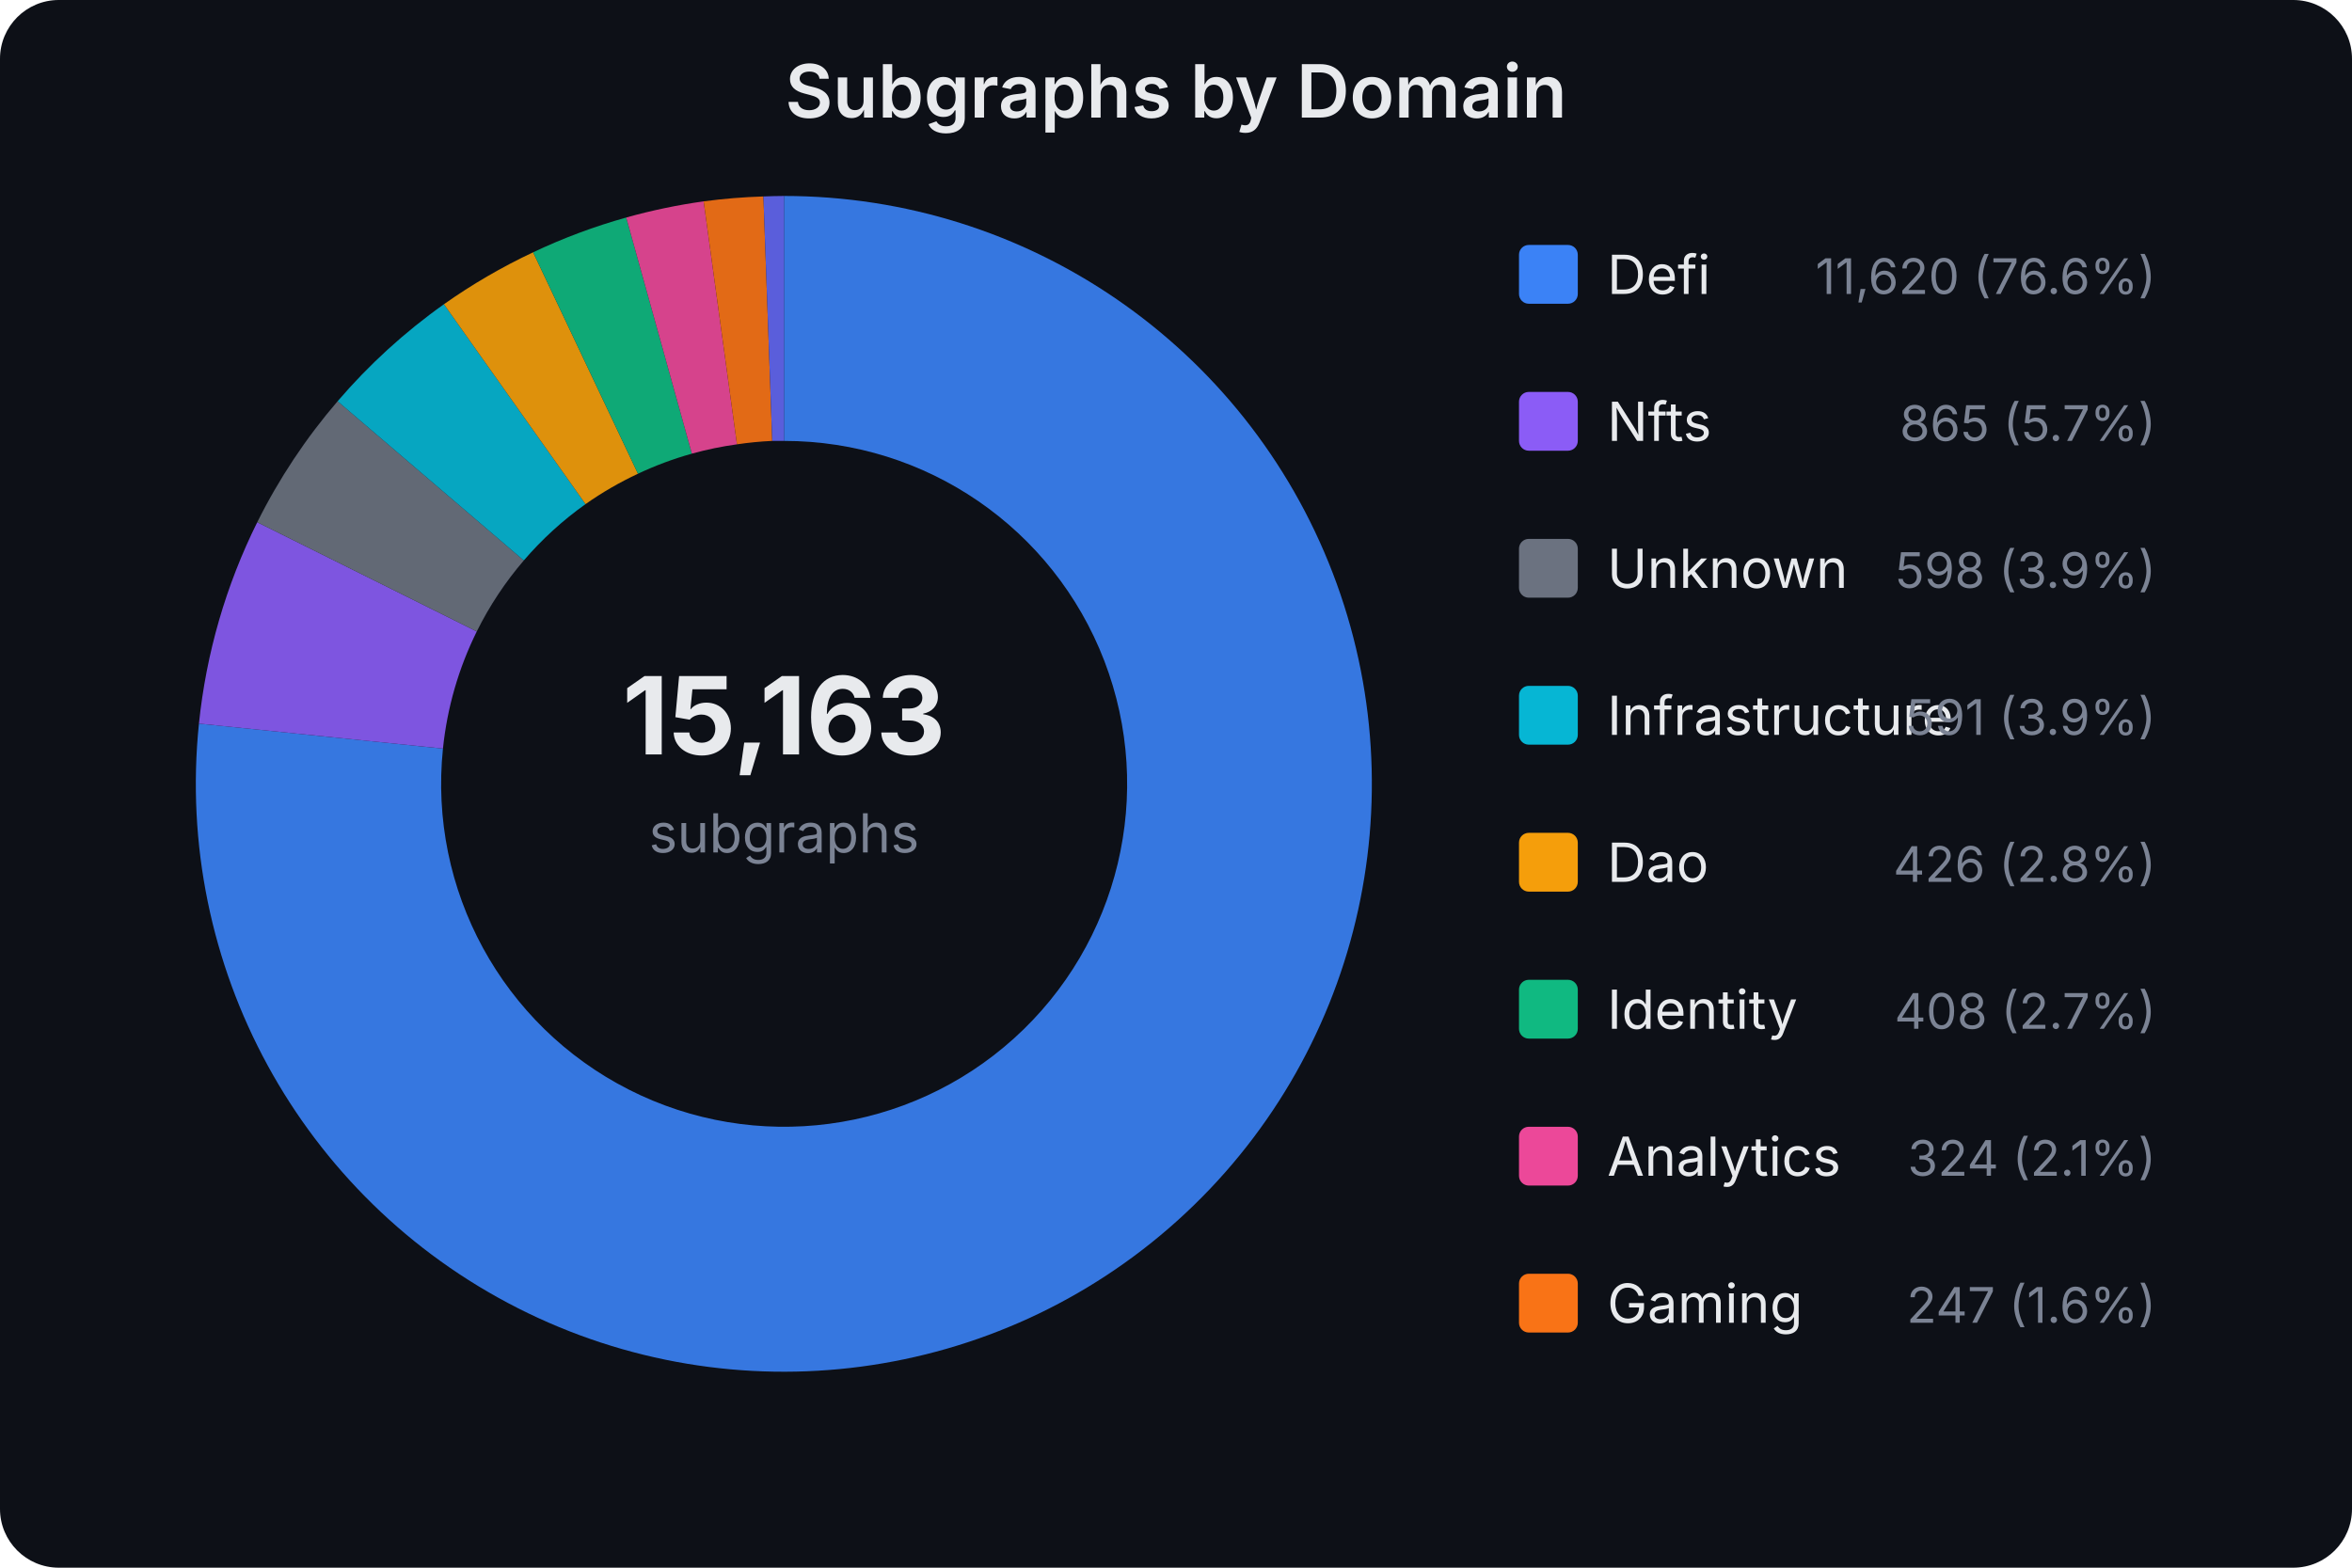
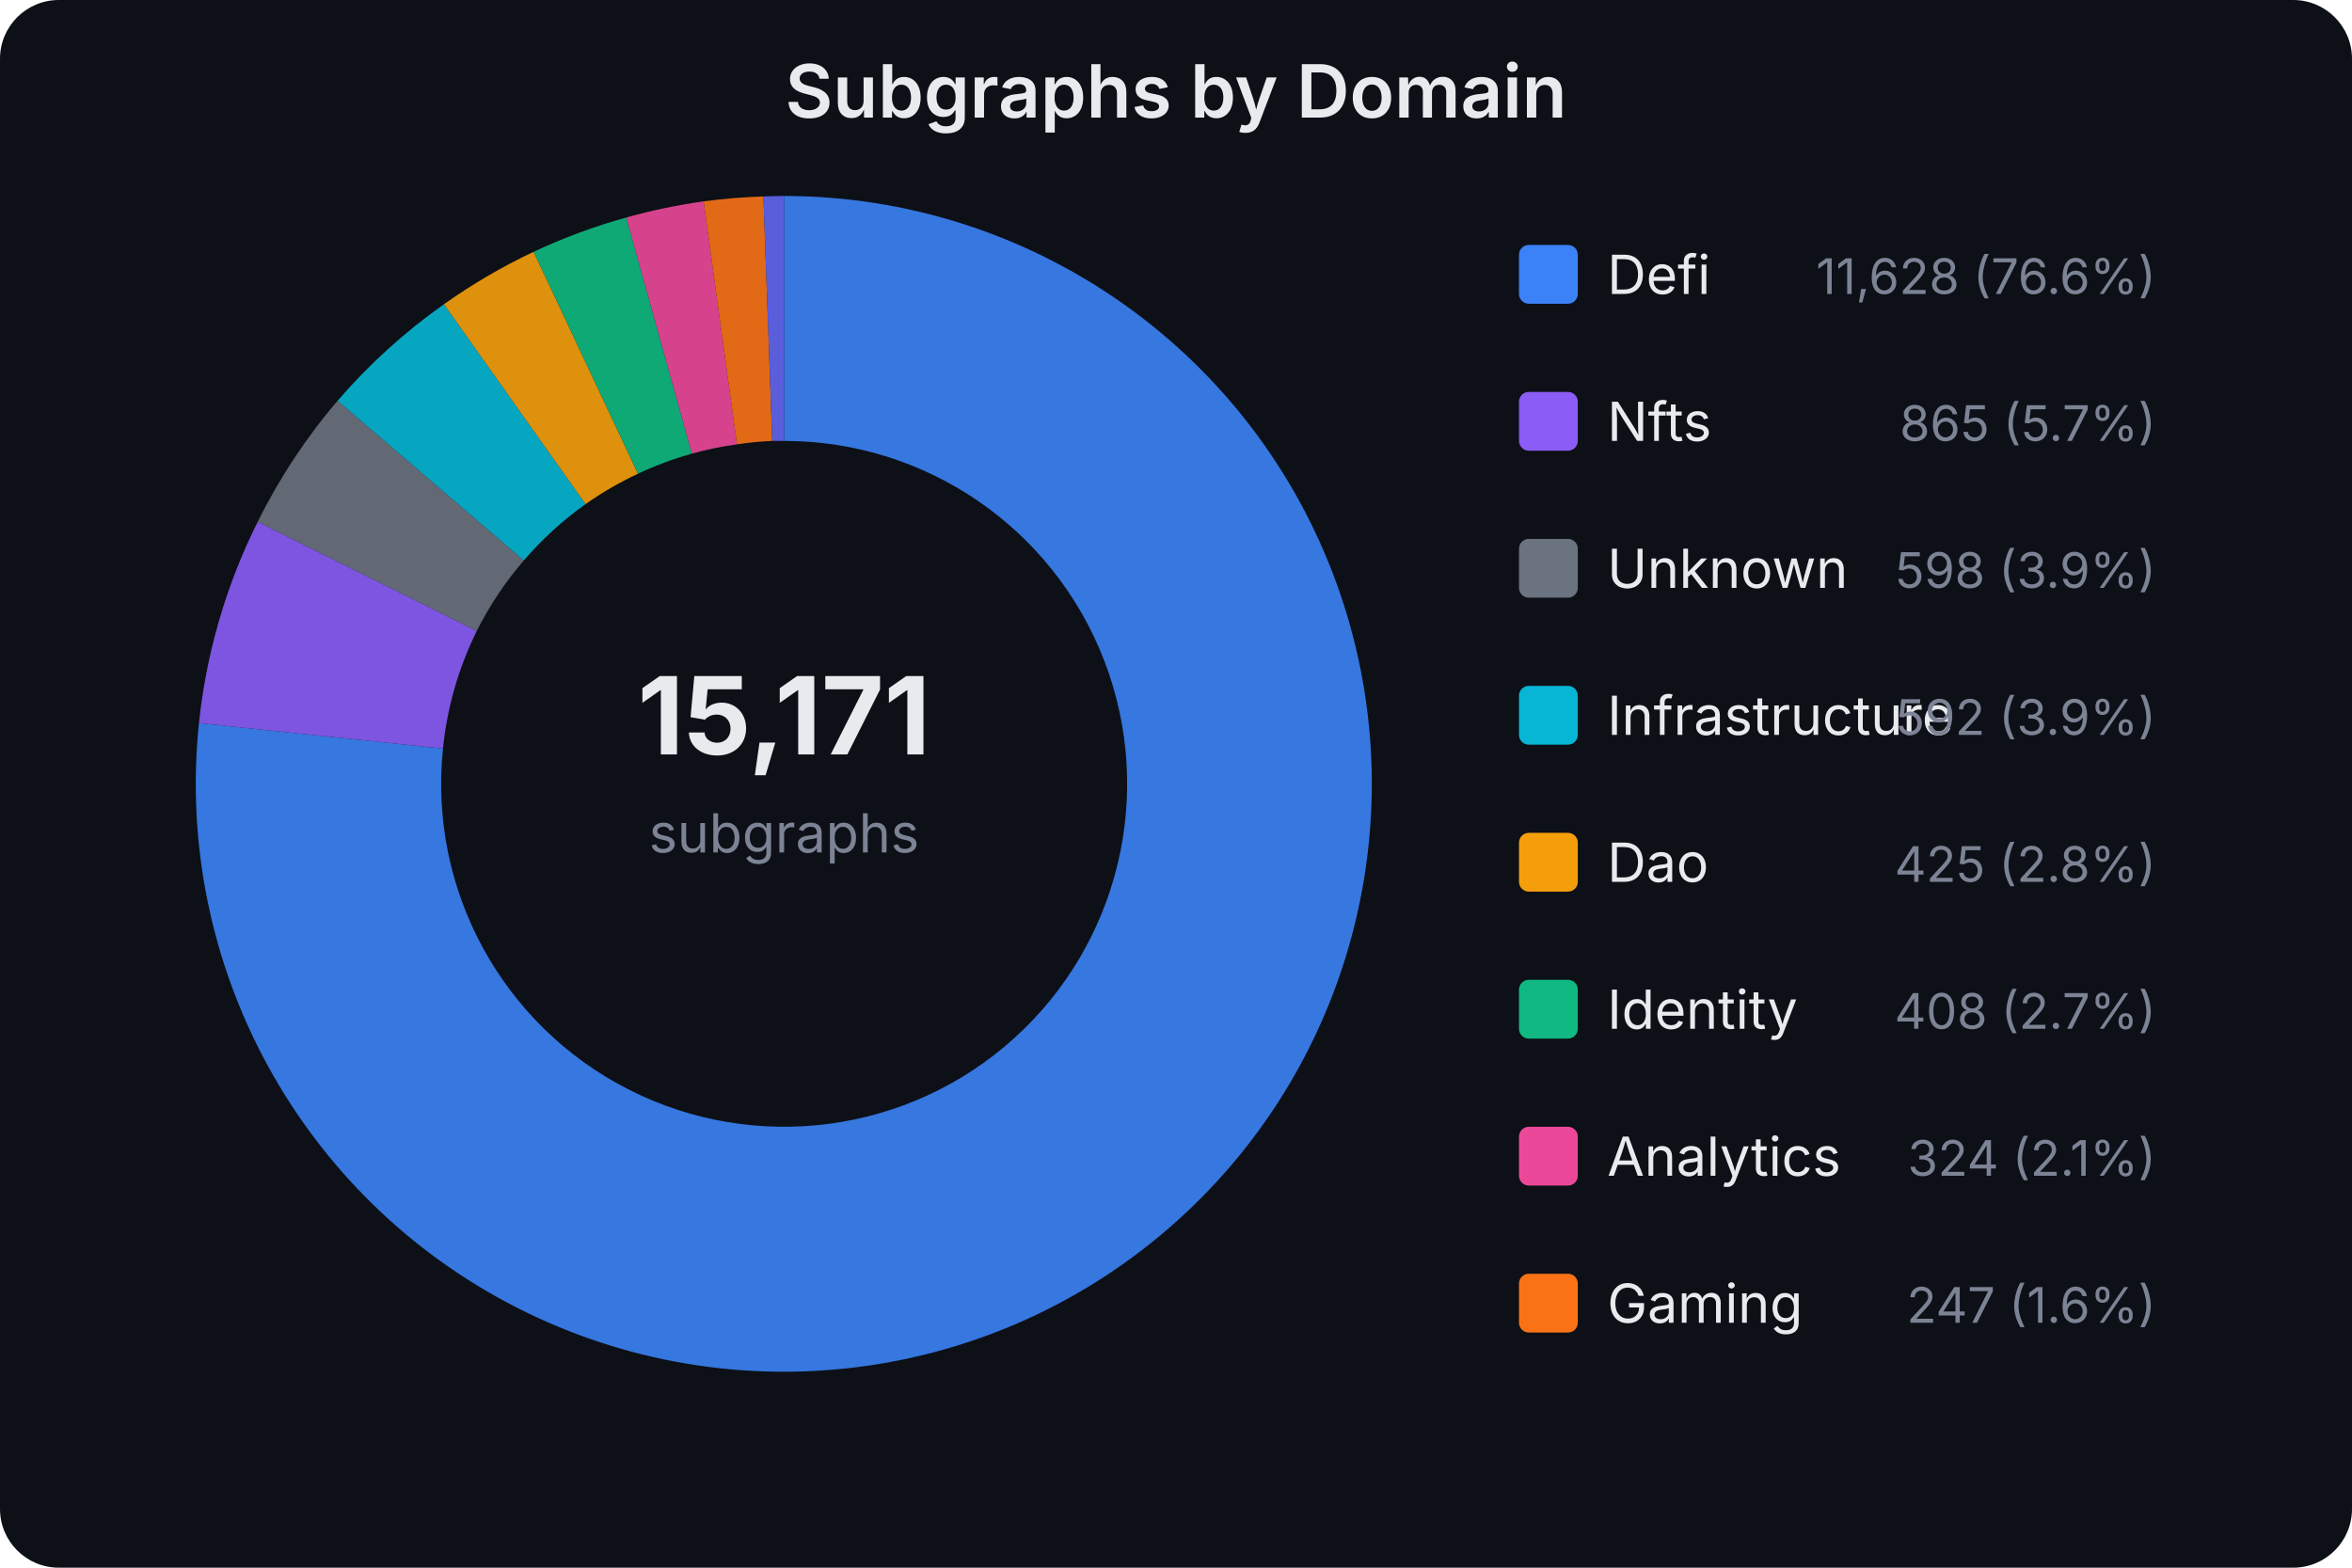
<svg xmlns="http://www.w3.org/2000/svg" width="480" height="320" viewBox="0 0 480 320" font-family="system-ui,-apple-system,sans-serif">
  <rect width="480" height="320" fill="#0d1017" rx="12" />
  <text x="240.0" y="24" text-anchor="middle" fill="#e8eaed" font-size="15" font-weight="600">Subgraphs by Domain</text>
-   <text x="160" y="154" text-anchor="middle" fill="#e8eaed" font-size="22" font-weight="700">15,163</text>
+   <text x="160" y="154" text-anchor="middle" fill="#e8eaed" font-size="22" font-weight="700">15,171</text>
  <text x="160" y="174" text-anchor="middle" fill="#7b8394" font-size="11">subgraphs</text>
-   <path d="M160.0,40.0 A120,120 0 1,1 40.6,147.7 L90.4,152.8 A70,70 0 1,0 160.0,90.0 Z" fill="#3b82f6" opacity="0.9" />
-   <path d="M40.6,147.7 A120,120 0 0,1 52.5,106.6 L97.3,128.9 A70,70 0 0,0 90.4,152.8 Z" fill="#8b5cf6" opacity="0.9" />
-   <path d="M52.5,106.6 A120,120 0 0,1 68.9,81.9 L106.9,114.4 A70,70 0 0,0 97.3,128.9 Z" fill="#6b7280" opacity="0.9" />
-   <path d="M68.9,81.9 A120,120 0 0,1 90.6,62.1 L119.5,102.9 A70,70 0 0,0 106.9,114.4 Z" fill="#06b6d4" opacity="0.9" />
-   <path d="M90.6,62.1 A120,120 0 0,1 108.8,51.5 L130.2,96.7 A70,70 0 0,0 119.5,102.9 Z" fill="#f59e0b" opacity="0.9" />
-   <path d="M108.8,51.5 A120,120 0 0,1 127.8,44.4 L141.2,92.6 A70,70 0 0,0 130.2,96.7 Z" fill="#10b981" opacity="0.9" />
+   <path d="M160.0,40.0 A120,120 0 1,1 40.6,147.6 L90.4,152.8 A70,70 0 1,0 160.0,90.0 Z" fill="#3b82f6" opacity="0.9" />
+   <path d="M40.6,147.6 A120,120 0 0,1 52.6,106.5 L97.3,128.8 A70,70 0 0,0 90.4,152.8 Z" fill="#8b5cf6" opacity="0.9" />
+   <path d="M52.6,106.5 A120,120 0 0,1 68.9,81.8 L106.9,114.4 A70,70 0 0,0 97.3,128.8 Z" fill="#6b7280" opacity="0.9" />
+   <path d="M68.9,81.8 A120,120 0 0,1 90.6,62.1 L119.5,102.9 A70,70 0 0,0 106.9,114.4 Z" fill="#06b6d4" opacity="0.9" />
+   <path d="M90.6,62.1 A120,120 0 0,1 108.9,51.4 L130.2,96.7 A70,70 0 0,0 119.5,102.9 Z" fill="#f59e0b" opacity="0.9" />
+   <path d="M108.9,51.4 A120,120 0 0,1 127.8,44.4 L141.2,92.6 A70,70 0 0,0 130.2,96.7 Z" fill="#10b981" opacity="0.9" />
  <path d="M127.8,44.4 A120,120 0 0,1 143.6,41.1 L150.4,90.7 A70,70 0 0,0 141.2,92.6 Z" fill="#ec4899" opacity="0.9" />
  <path d="M143.6,41.1 A120,120 0 0,1 155.8,40.1 L157.6,90.0 A70,70 0 0,0 150.4,90.7 Z" fill="#f97316" opacity="0.9" />
  <path d="M155.8,40.1 A120,120 0 0,1 160.0,40.0 L160.0,90.0 A70,70 0 0,0 157.6,90.0 Z" fill="#6366f1" opacity="0.9" />
  <rect x="310" y="50" width="12" height="12" rx="2" fill="#3b82f6" />
  <text x="328" y="60" fill="#e8eaed" font-size="11">Defi</text>
-   <text x="440" y="60" fill="#7b8394" font-size="10" text-anchor="end">11,620 (76.6%)</text>
+   <text x="440" y="60" fill="#7b8394" font-size="10" text-anchor="end">11,628 (76.6%)</text>
  <rect x="310" y="80" width="12" height="12" rx="2" fill="#8b5cf6" />
  <text x="328" y="90" fill="#e8eaed" font-size="11">Nfts</text>
  <text x="440" y="90" fill="#7b8394" font-size="10" text-anchor="end">865 (5.7%)</text>
  <rect x="310" y="110" width="12" height="12" rx="2" fill="#6b7280" />
  <text x="328" y="120" fill="#e8eaed" font-size="11">Unknown</text>
  <text x="440" y="120" fill="#7b8394" font-size="10" text-anchor="end">598 (3.9%)</text>
  <rect x="310" y="140" width="12" height="12" rx="2" fill="#06b6d4" />
  <text x="328" y="150" fill="#e8eaed" font-size="11">Infrastructure</text>
-   <text x="440" y="150" fill="#7b8394" font-size="10" text-anchor="end">591 (3.9%)</text>
+   <text x="440" y="150" fill="#7b8394" font-size="10" text-anchor="end">592 (3.9%)</text>
  <rect x="310" y="170" width="12" height="12" rx="2" fill="#f59e0b" />
  <text x="328" y="180" fill="#e8eaed" font-size="11">Dao</text>
-   <text x="440" y="180" fill="#7b8394" font-size="10" text-anchor="end">426 (2.8%)</text>
+   <text x="440" y="180" fill="#7b8394" font-size="10" text-anchor="end">425 (2.8%)</text>
  <rect x="310" y="200" width="12" height="12" rx="2" fill="#10b981" />
  <text x="328" y="210" fill="#e8eaed" font-size="11">Identity</text>
  <text x="440" y="210" fill="#7b8394" font-size="10" text-anchor="end">408 (2.7%)</text>
  <rect x="310" y="230" width="12" height="12" rx="2" fill="#ec4899" />
  <text x="328" y="240" fill="#e8eaed" font-size="11">Analytics</text>
  <text x="440" y="240" fill="#7b8394" font-size="10" text-anchor="end">324 (2.1%)</text>
  <rect x="310" y="260" width="12" height="12" rx="2" fill="#f97316" />
  <text x="328" y="270" fill="#e8eaed" font-size="11">Gaming</text>
  <text x="440" y="270" fill="#7b8394" font-size="10" text-anchor="end">247 (1.6%)</text>
</svg>
